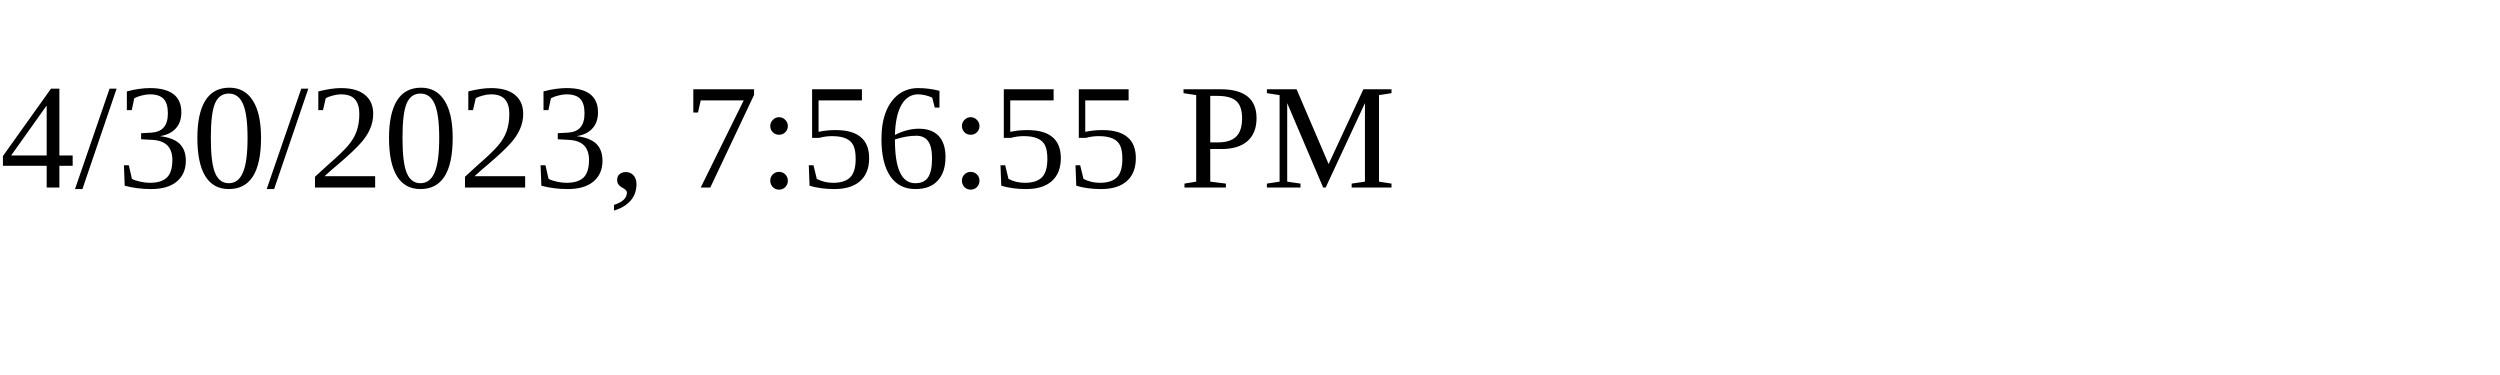
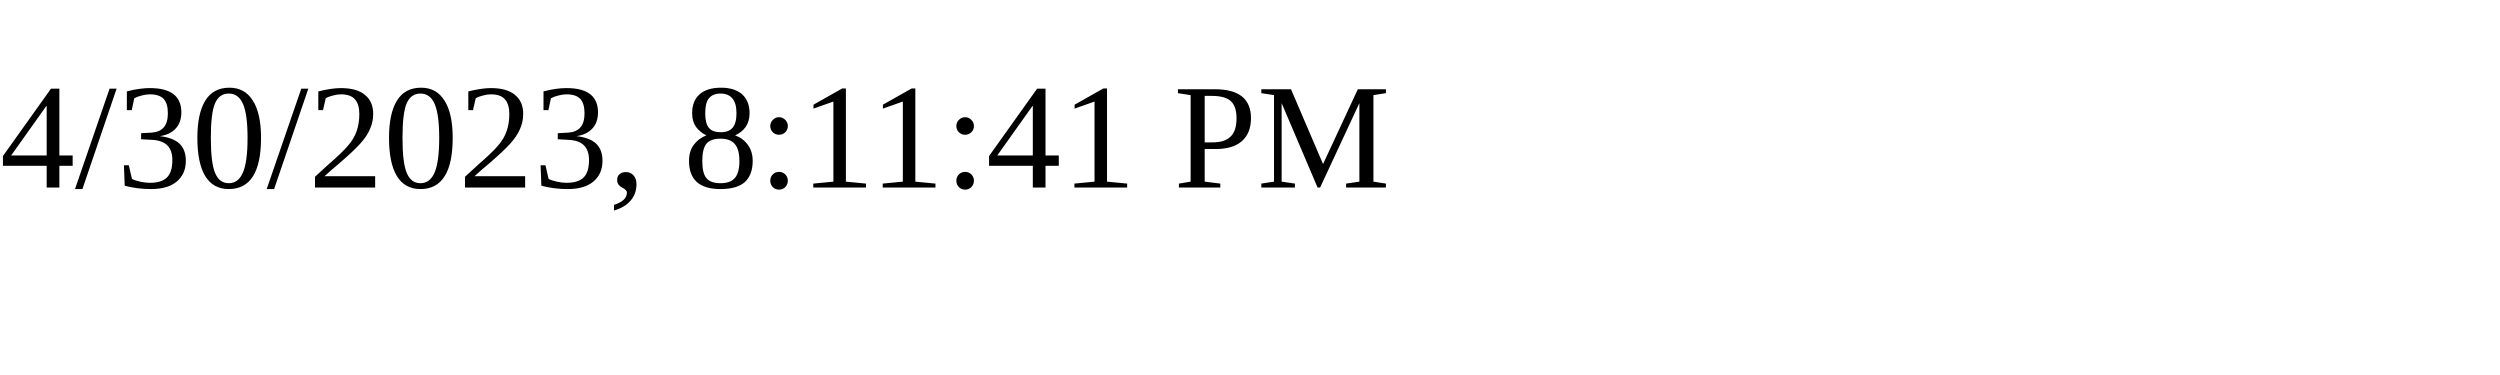
<svg xmlns="http://www.w3.org/2000/svg" height="30" width="200">
-   <text x="0" y="15">4/30/2023, 7:56:55 PM</text>
+   <text x="0" y="15">4/30/2023, 8:11:41 PM</text>
</svg>
